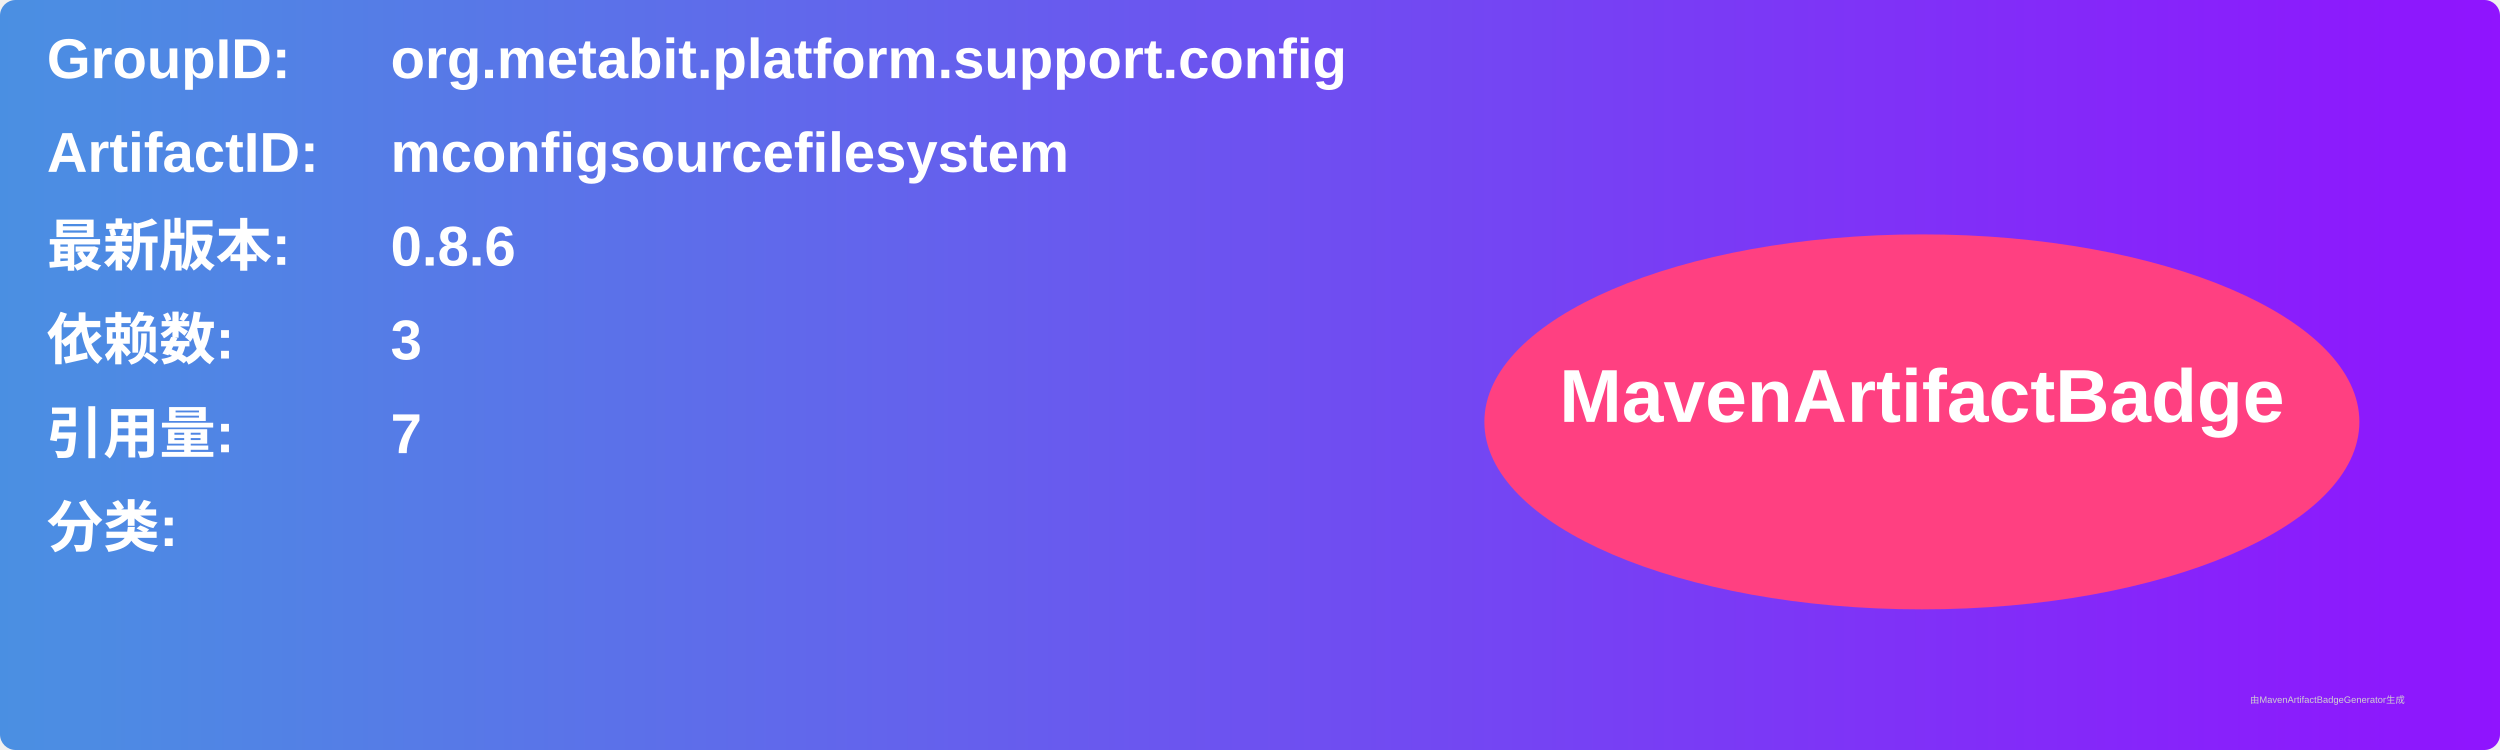
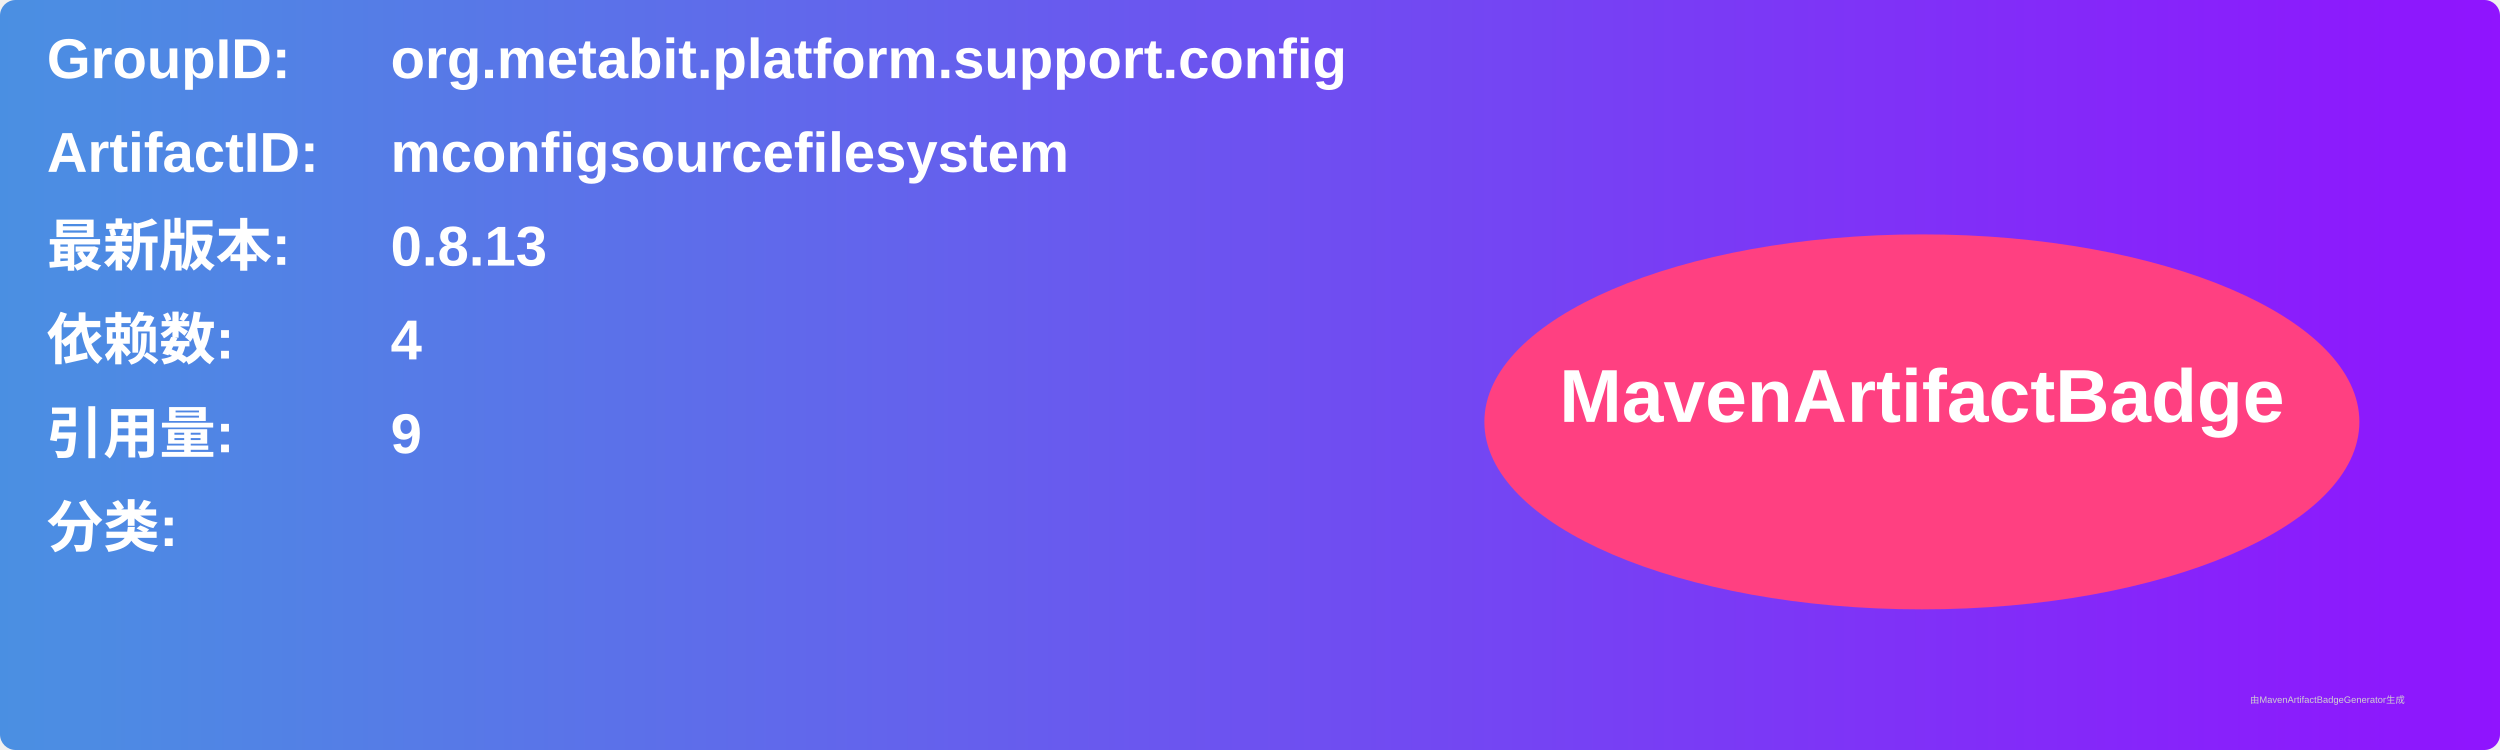
<svg xmlns="http://www.w3.org/2000/svg" width="800" height="240" viewBox="0 0 800 240">
  <linearGradient id="grad" x1="0%" y1="0%" x2="100%" y2="0%">
    <stop offset="0%" stop-color="#4a90e2" />
    <stop offset="100%" stop-color="#9013fe" />
  </linearGradient>
  <rect width="100%" height="100%" rx="5" ry="5" fill="url(#grad)" />
  <g transform="translate(15, 15)">
    <text x="0" y="10" font-family="Arial" font-size="18" fill="white" font-weight="bold" width="260">GroupID:</text>
    <text x="110" y="10" font-family="Arial" font-size="18" fill="white" font-weight="bold" width="460">org.metabit.platform.support.config</text>
    <text x="0" y="40" font-family="Arial" font-size="18" fill="white" font-weight="bold" width="260">ArtifactID:</text>
    <text x="110" y="40" font-family="Arial" font-size="18" fill="white" font-weight="bold" width="460">mconfigsourcefilesystem</text>
    <text x="0" y="70" font-family="Arial" font-size="18" fill="white" font-weight="bold">最新版本:</text>
    <text x="110" y="70" font-family="Arial" font-size="18" fill="white" font-weight="bold">
-       <tspan font-weight="bold">0.8.6</tspan>
+       <tspan font-weight="bold">0.8.13</tspan>
    </text>
    <text x="0" y="100" font-family="Arial" font-size="18" fill="white" font-weight="bold">依赖数: </text>
    <text x="110" y="100" font-family="Arial" font-size="18" fill="white">
-       <tspan font-weight="bold">3</tspan>
+       <tspan font-weight="bold">4</tspan>
    </text>
    <text x="0" y="130" font-family="Arial" font-size="18" fill="white" font-weight="bold">引用量: </text>
    <text x="110" y="130" font-family="Arial" font-size="18" fill="white">
-       <tspan font-weight="bold">7</tspan>
+       <tspan font-weight="bold">9</tspan>
    </text>
    <text x="0" y="160" font-family="Arial" font-size="18" fill="white" font-weight="bold">分类:</text>
    <text x="10" y="190" font-family="Arial" font-size="10" fill="white">
      <tspan font-weight="bold" />
    </text>
    <ellipse cx="600" cy="120" rx="140" ry="60" fill="#ff4081" />
    <text x="600" y="120" text-anchor="middle" font-family="Arial" font-size="24" fill="white" font-weight="bold">MavenArtifactBadge</text>
  </g>
  <text x="720" y="225" font-family="Arial" font-size="3" fill="#d0d0d0">由MavenArtifactBadgeGenerator生成</text>
</svg>
